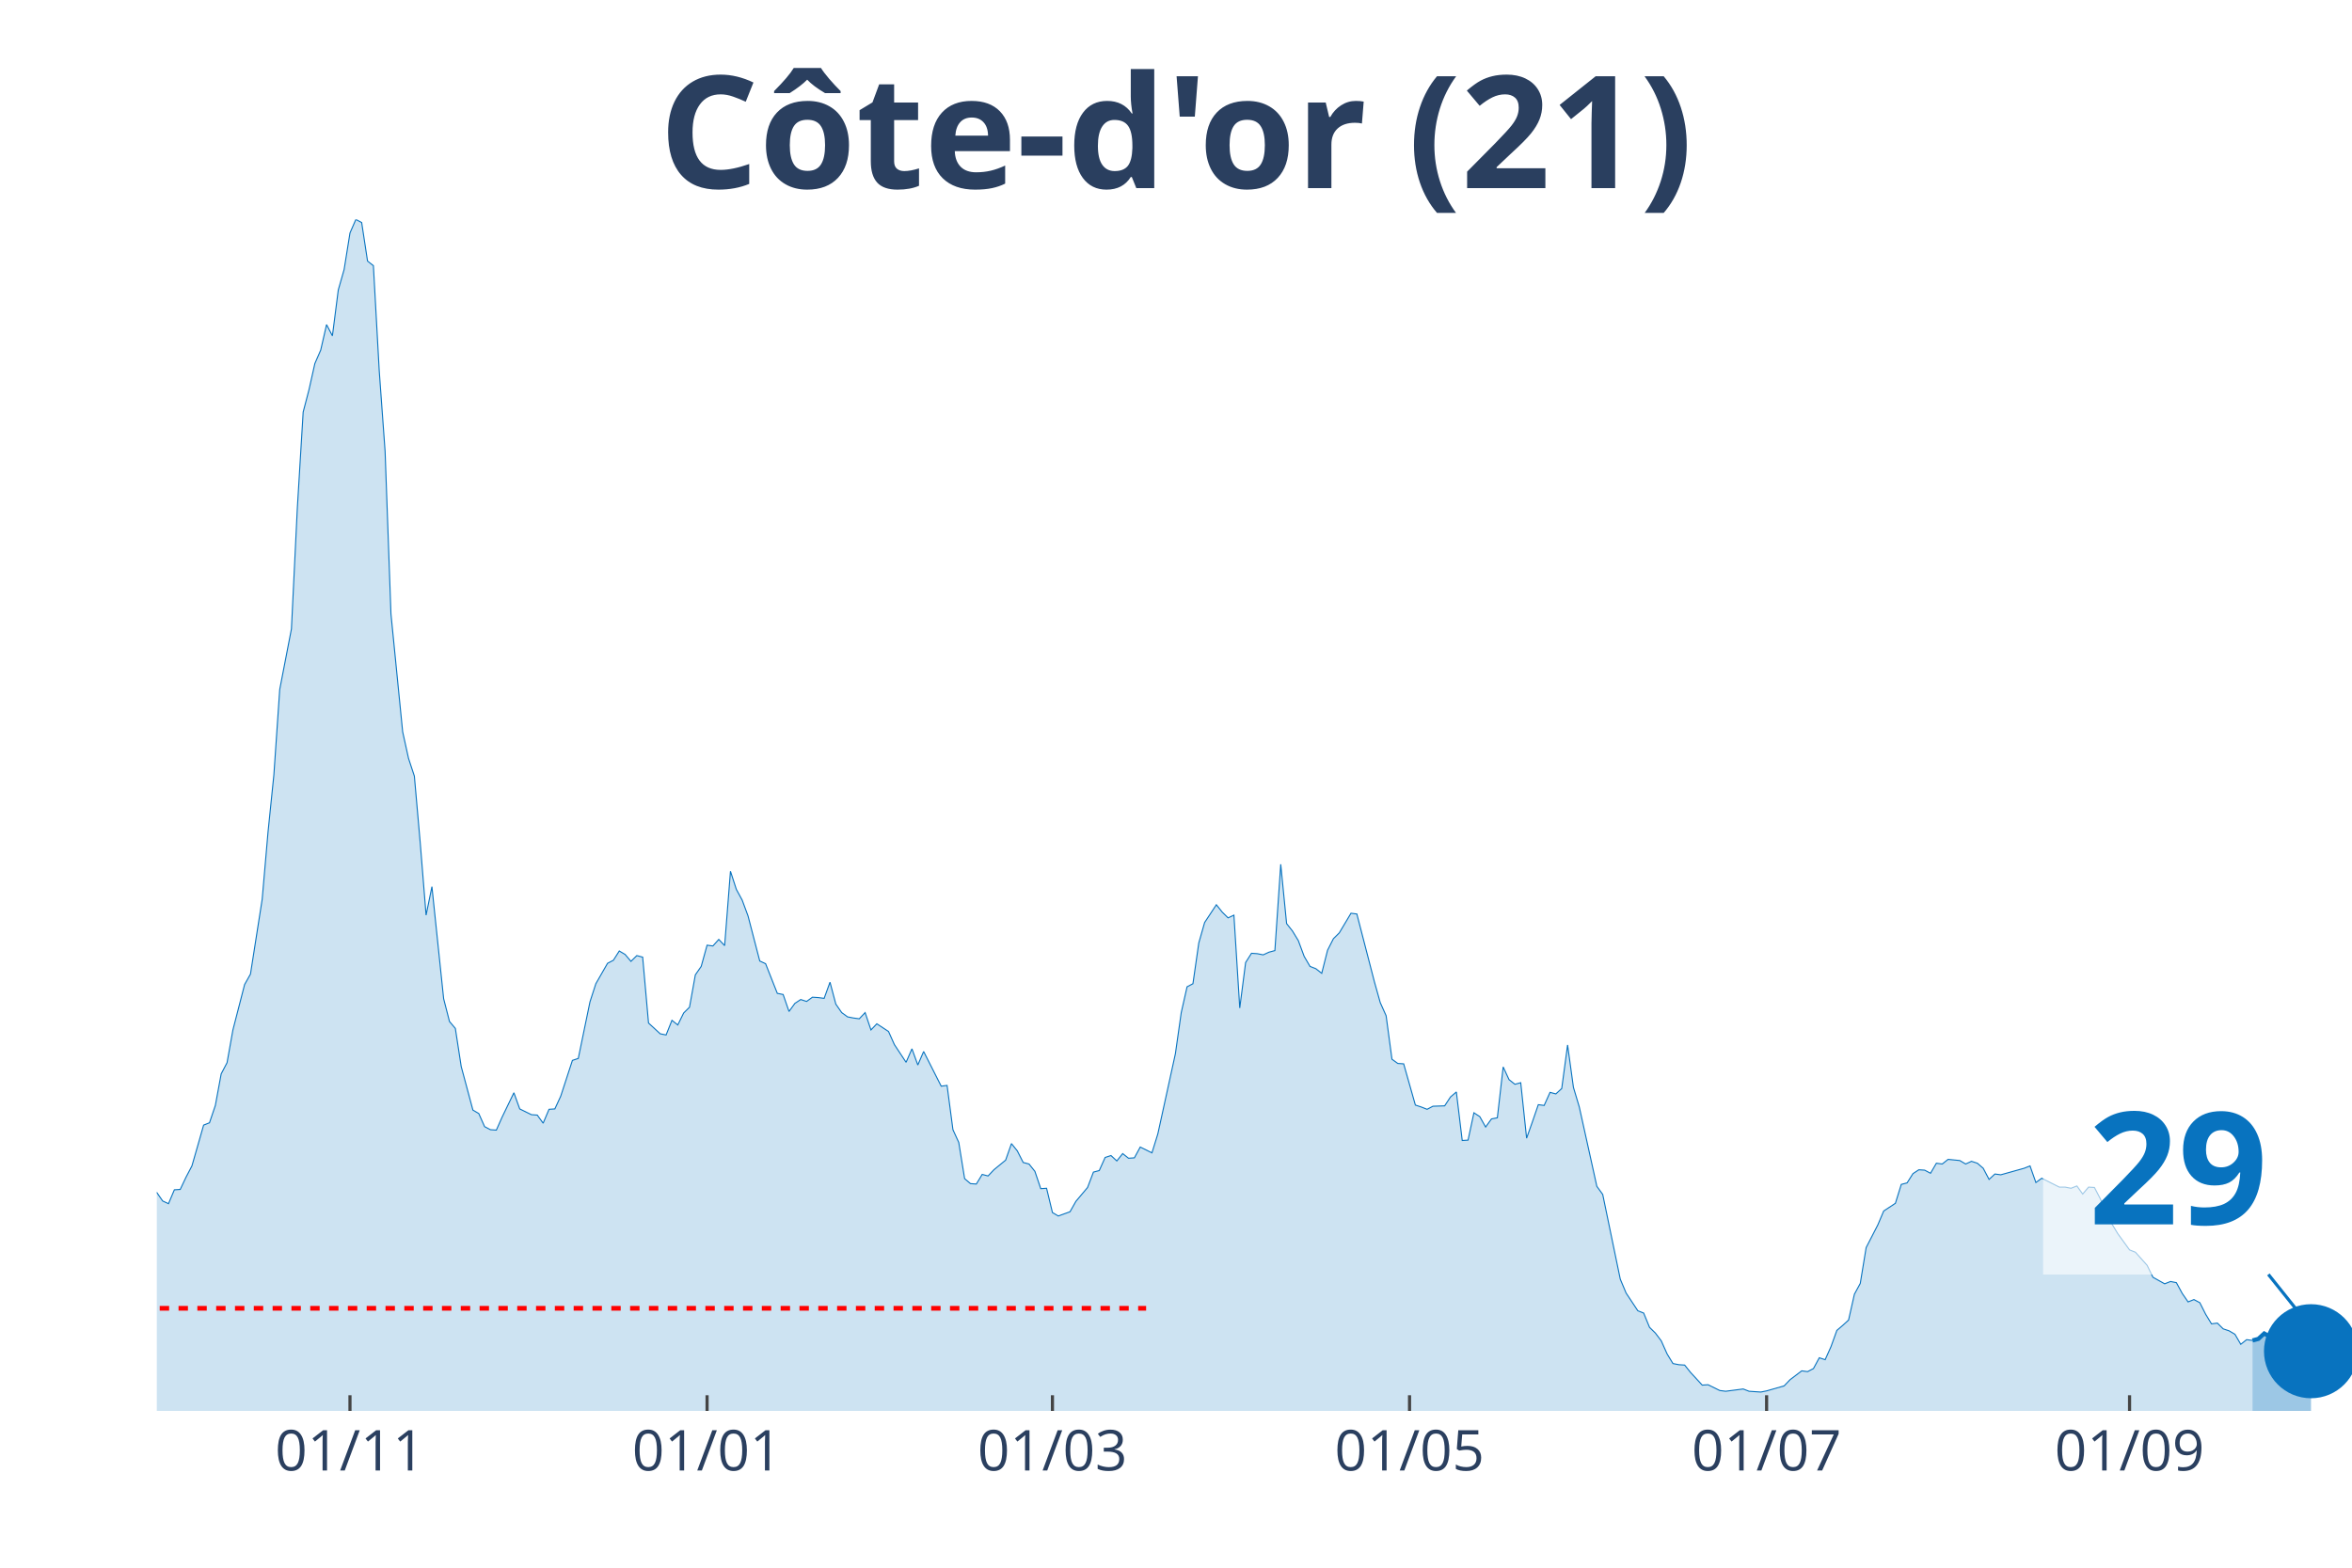
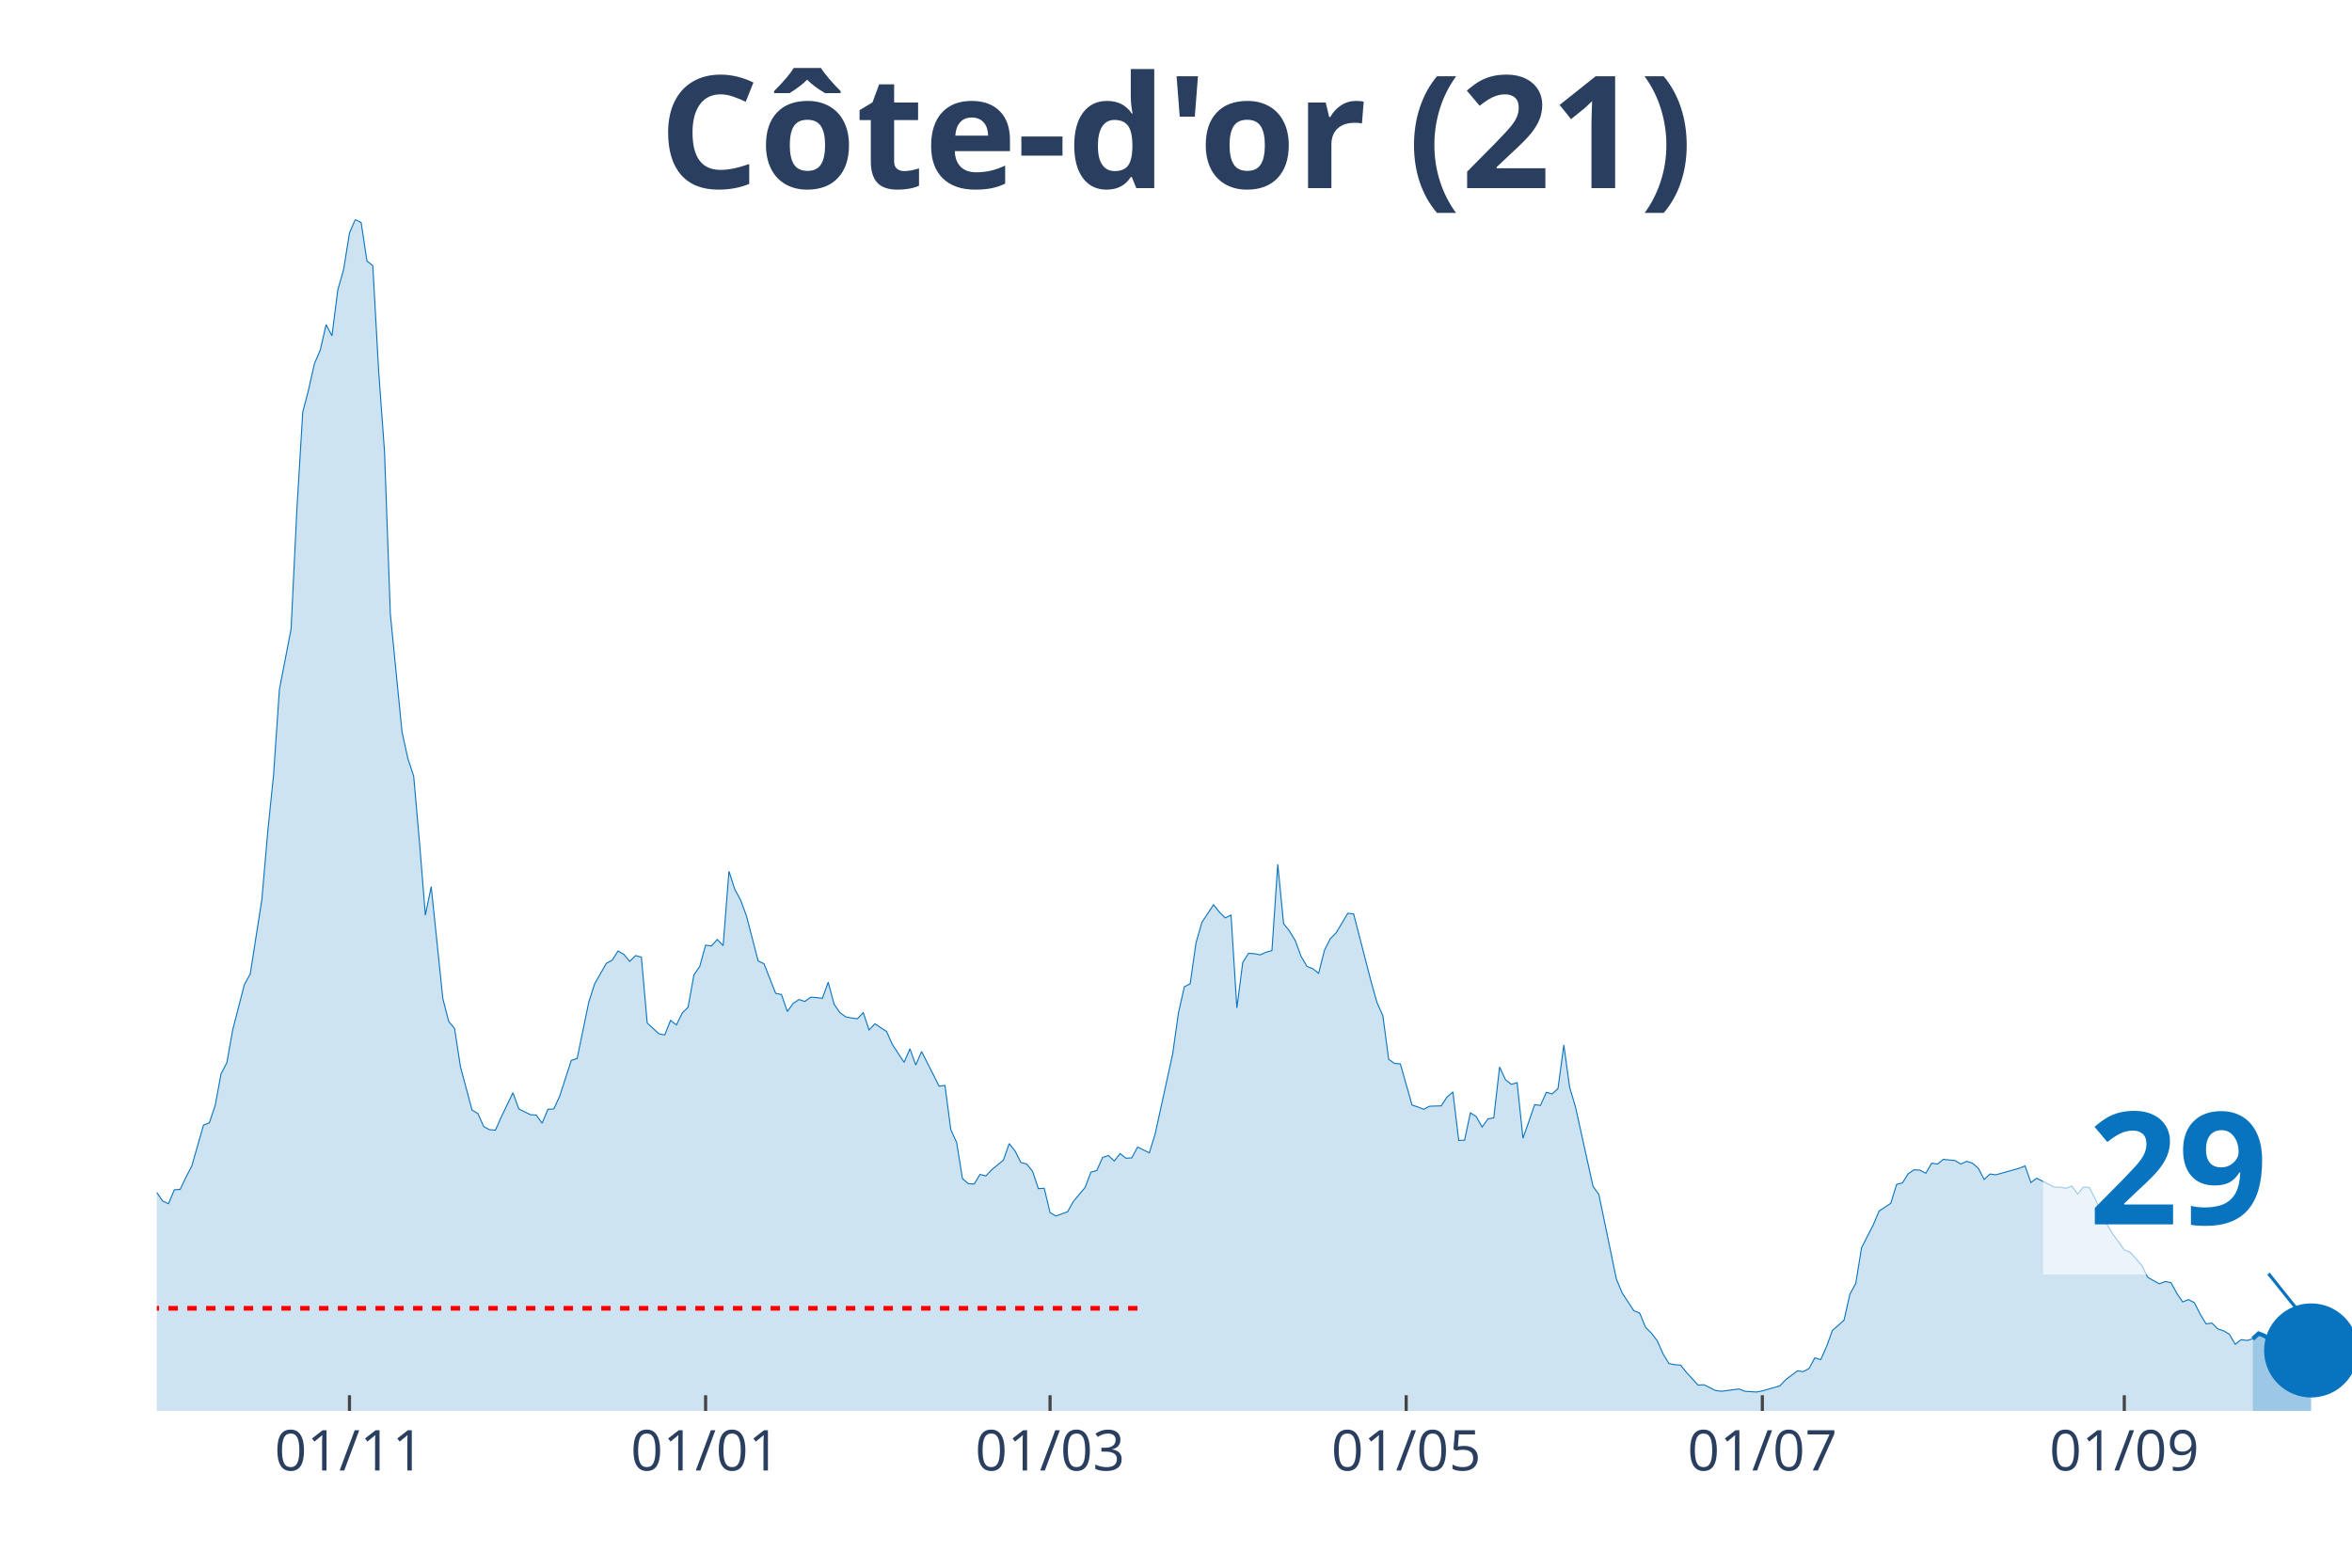
<svg xmlns="http://www.w3.org/2000/svg" class="main-svg" width="1125" height="750" style="" viewBox="0 0 750 500">
  <rect x="0" y="0" width="750" height="500" style="fill: rgb(0, 0, 0); fill-opacity: 0;" />
-   <defs id="defs-be0e03">
+   <defs id="defs-474dac">
    <g class="clips">
-       <clipPath id="clipbe0e03xyplot" class="plotclip">
+       <clipPath id="clip474dacxyplot" class="plotclip">
        <rect width="700" height="380" />
      </clipPath>
-       <clipPath class="axesclip" id="clipbe0e03x">
+       <clipPath class="axesclip" id="clip474dacx">
        <rect x="50" y="0" width="700" height="500" />
      </clipPath>
-       <clipPath class="axesclip" id="clipbe0e03y">
+       <clipPath class="axesclip" id="clip474dacy">
        <rect x="0" y="70" width="750" height="380" />
      </clipPath>
-       <clipPath class="axesclip" id="clipbe0e03xy">
+       <clipPath class="axesclip" id="clip474dacxy">
        <rect x="50" y="70" width="700" height="380" />
      </clipPath>
    </g>
    <g class="gradients" />
  </defs>
  <g class="bglayer">
    <rect class="bg" x="50" y="70" width="700" height="380" style="fill: rgb(0, 0, 0); fill-opacity: 0; stroke-width: 0;" />
  </g>
  <g class="layer-below">
    <g class="imagelayer" />
    <g class="shapelayer" />
  </g>
  <g class="cartesianlayer">
    <g class="subplot xy">
      <g class="layer-subplot">
        <g class="shapelayer" />
        <g class="imagelayer" />
      </g>
      <g class="gridlayer">
        <g class="x">
-           <path class="xgrid crisp" transform="translate(111.6,0)" d="M0,70v380" style="stroke: rgb(255, 255, 255); stroke-opacity: 1; stroke-width: 1px;" />
-           <path class="xgrid crisp" transform="translate(225.47,0)" d="M0,70v380" style="stroke: rgb(255, 255, 255); stroke-opacity: 1; stroke-width: 1px;" />
-           <path class="xgrid crisp" transform="translate(335.6,0)" d="M0,70v380" style="stroke: rgb(255, 255, 255); stroke-opacity: 1; stroke-width: 1px;" />
-           <path class="xgrid crisp" transform="translate(449.47,0)" d="M0,70v380" style="stroke: rgb(255, 255, 255); stroke-opacity: 1; stroke-width: 1px;" />
-           <path class="xgrid crisp" transform="translate(563.33,0)" d="M0,70v380" style="stroke: rgb(255, 255, 255); stroke-opacity: 1; stroke-width: 1px;" />
-           <path class="xgrid crisp" transform="translate(679.07,0)" d="M0,70v380" style="stroke: rgb(255, 255, 255); stroke-opacity: 1; stroke-width: 1px;" />
+           <path class="xgrid crisp" transform="translate(111.44,0)" d="M0,70v380" style="stroke: rgb(255, 255, 255); stroke-opacity: 1; stroke-width: 1px;" />
+           <path class="xgrid crisp" transform="translate(225,0)" d="M0,70v380" style="stroke: rgb(255, 255, 255); stroke-opacity: 1; stroke-width: 1px;" />
+           <path class="xgrid crisp" transform="translate(334.84,0)" d="M0,70v380" style="stroke: rgb(255, 255, 255); stroke-opacity: 1; stroke-width: 1px;" />
+           <path class="xgrid crisp" transform="translate(448.4,0)" d="M0,70v380" style="stroke: rgb(255, 255, 255); stroke-opacity: 1; stroke-width: 1px;" />
+           <path class="xgrid crisp" transform="translate(561.97,0)" d="M0,70v380" style="stroke: rgb(255, 255, 255); stroke-opacity: 1; stroke-width: 1px;" />
+           <path class="xgrid crisp" transform="translate(677.39,0)" d="M0,70v380" style="stroke: rgb(255, 255, 255); stroke-opacity: 1; stroke-width: 1px;" />
        </g>
        <g class="y" />
      </g>
      <g class="zerolinelayer" />
      <path class="xlines-below" />
      <path class="ylines-below" />
      <g class="overlines-below" />
      <g class="xaxislayer-below" />
      <g class="yaxislayer-below" />
      <g class="overaxes-below" />
-       <g class="plot" transform="translate(50, 70)" clip-path="url('#clipbe0e03xyplot')">
+       <g class="plot" transform="translate(50, 70)" clip-path="url('#clip474dacxyplot')">
        <g class="scatterlayer mlayer">
-           <g class="trace scatter trace397b47" style="stroke-miterlimit: 2;">
+           <g class="trace scatter tracec3f74a" style="stroke-miterlimit: 2;">
            <g class="fills">
              <g>
-                 <path class="js-fill" d="M668.27,380L-253.87,380L-253.87,374.47L-238.93,376.81L-237.07,376.44L-229.6,378.16L-227.73,378.4L-216.53,379.26L-214.67,379.14L-125.07,377.05L-123.2,376.56L-108.27,375.45L-106.4,374.84L-95.2,375.33L-93.33,375.33L-85.87,369.68L-84,367.96L-80.27,362.8L-78.4,357.27L-65.33,335.28L-63.47,336.39L-61.6,336.26L-59.73,338.11L-57.87,335.28L-56,334.91L-52.27,334.79L-50.4,334.42L-48.53,333.44L-46.67,325.08L-44.8,318.45L-42.93,317.34L-39.2,310.71L-37.33,308.5L-35.47,307.27L-33.6,311.94L-31.73,316.61L-29.87,316.11L-28,319.55L-26.13,316.61L-24.27,315.75L-22.4,312.92L-18.67,309.48L-16.8,305.06L-14.93,302.23L-13.07,304.93L-11.2,303.83L-9.33,307.76L-7.47,307.64L-5.6,309.48L-3.73,308.74L-1.87,311.57L0,310.34L1.87,313.04L3.73,313.9L5.6,309.48L7.47,309.36L9.33,305.43L11.2,301.86L13.07,295.35L14.93,288.84L16.8,288.1L18.67,282.57L20.53,272.5L22.4,268.94L24.27,258.49L28,244L29.87,240.68L33.6,216.84L35.47,195.34L37.33,177.16L39.2,149.89L42.93,130.6L44.8,92.27L46.67,61.43L48.53,54.3L50.4,45.95L52.27,41.65L54.13,33.54L56,37.1L57.87,22.48L59.73,15.97L61.6,4.3L63.47,0L65.33,0.98L67.2,13.27L69.07,14.74L70.93,48.28L72.8,73.96L74.67,125.81L78.4,163.4L80.27,171.88L82.13,177.53L84,198.78L85.87,221.88L87.73,212.79L91.47,248.54L93.33,255.79L95.2,258L97.07,270.16L100.8,284.05L102.67,285.15L104.53,289.33L106.4,290.31L108.27,290.44L110.13,286.26L113.87,278.52L115.73,283.68L119.47,285.52L121.33,285.65L123.2,288.23L125.07,283.8L126.93,283.68L128.8,279.62L132.53,268.2L134.4,267.58L138.13,249.52L140,243.75L143.73,237.24L145.6,236.26L147.47,233.31L149.33,234.41L151.2,236.62L153.07,234.78L154.93,235.27L156.8,256.28L160.53,259.72L162.4,260.09L164.27,255.42L166.13,256.9L168,253.09L169.87,251.24L171.73,240.92L173.6,238.22L175.47,231.46L177.33,231.71L179.2,229.62L181.07,231.59L182.93,207.88L184.8,213.65L186.67,217.09L188.53,222.13L192.27,236.5L194.13,237.36L197.87,246.82L199.73,247.19L201.6,252.6L203.47,250.02L205.33,248.79L207.2,249.4L209.07,248.05L210.93,248.17L212.8,248.42L214.67,243.26L216.53,250.26L218.4,252.96L220.27,254.32L222.13,254.68L224,254.93L225.87,252.96L227.73,258.49L229.6,256.53L233.33,258.98L235.2,263.16L238.93,268.81L240.8,264.51L242.67,269.67L244.53,265.37L250.13,276.43L252,276.18L253.87,290.31L255.73,294.37L257.6,305.92L259.47,307.51L261.33,307.64L263.2,304.57L265.07,305.06L266.93,303.09L270.67,300.02L272.53,294.74L274.4,297.07L276.27,300.76L278.13,301.25L280,303.58L281.87,309.11L283.73,308.99L285.6,316.73L287.47,317.83L291.2,316.48L293.07,313.17L296.8,308.74L298.67,303.83L300.53,303.34L302.4,299.16L304.27,298.55L306.13,300.27L308,297.93L309.87,299.41L311.73,299.28L313.6,295.84L317.33,297.69L319.2,291.67L324.8,266.11L326.67,252.96L328.53,244.73L330.4,243.75L332.27,230.73L334.13,224.22L337.87,218.56L339.73,220.9L341.6,222.74L343.47,221.88L345.33,251.49L347.2,236.99L349.07,234.04L350.93,234.17L352.8,234.54L354.67,233.68L356.53,233.18L358.4,205.66L360.27,224.58L362.13,226.92L364,229.99L365.87,235.03L367.73,238.22L369.6,238.96L371.47,240.43L373.33,233.06L375.2,229.38L377.07,227.53L380.8,221.27L382.67,221.51L388.27,243.14L390.13,249.77L392,253.95L393.87,267.83L395.73,269.18L397.6,269.3L401.33,282.45L403.2,283.06L405.07,283.8L406.93,282.82L410.67,282.7L412.53,279.87L414.4,278.27L416.27,293.75L418.13,293.63L420,284.91L421.87,286.14L423.73,289.45L425.6,286.87L427.47,286.51L429.33,270.29L431.2,274.34L433.07,275.82L434.93,275.32L436.8,293.02L438.67,287.73L440.53,282.33L442.4,282.57L444.27,278.4L446.13,278.89L448,277.17L449.87,263.28L451.73,276.8L453.6,283.06L459.2,308.37L461.07,310.95L466.67,337.98L468.53,342.41L472.27,348.06L474.13,348.79L476,353.34L477.87,355.18L479.73,357.64L481.6,361.82L483.47,364.89L485.33,365.26L487.2,365.38L489.07,367.71L492.8,371.77L494.67,371.65L498.4,373.49L500.27,373.73L505.87,373L507.73,373.73L511.47,373.98L513.33,373.61L518.93,372.01L520.8,370.05L524.53,367.22L526.4,367.47L528.27,366.49L530.13,363.05L532,363.66L533.87,359.48L535.73,354.32L537.6,352.73L539.47,351.01L541.33,342.77L543.2,339.33L545.07,327.91L548.8,320.66L550.67,316.24L554.4,313.78L556.27,307.76L558.13,307.27L560,304.32L561.87,303.09L563.73,303.21L565.6,304.2L567.47,301L569.33,301.25L571.2,299.77L574.93,300.14L576.8,301.25L578.67,300.39L580.53,301L582.4,302.6L584.27,306.16L586.13,304.44L588,304.69L595.47,302.6L597.33,301.86L599.2,307.15L601.07,305.79L606.67,308.62L608.53,308.62L610.4,308.99L612.27,308.25L614.13,310.83L616,308.62L617.87,308.74L619.73,312.31L623.47,320.41L625.33,323.49L629.07,328.65L630.93,329.38L634.67,333.56L636.53,337.37L640.27,339.46L642.13,338.72L644,339.09L645.87,342.53L647.73,345.23L649.6,344.49L651.47,345.48L653.33,349.16L655.2,352.23L657.07,351.99L658.93,353.83L660.8,354.45L662.67,355.55L664.53,358.75L666.4,357.27L668.27,357.52" style="fill: rgb(8, 115, 191); fill-opacity: 0.2; stroke-width: 0;" />
+                 <path class="js-fill" d="M668.35,380L-253.19,380L-253.19,374.47L-238.3,376.81L-236.44,376.44L-228.99,378.16L-227.13,378.4L-215.96,379.26L-214.1,379.14L-126.6,377.54L-124.73,377.05L-117.29,376.81L-115.43,377.05L-98.67,375.7L-96.81,375.7L-87.5,372.87L-85.64,369.68L-80.05,362.8L-78.19,357.27L-65.16,335.28L-63.3,336.39L-61.44,336.26L-59.57,338.11L-57.71,335.28L-55.85,334.91L-52.13,334.79L-50.27,334.42L-48.4,333.44L-46.54,325.08L-44.68,318.45L-42.82,317.34L-39.1,310.71L-37.23,308.5L-35.37,307.27L-33.51,311.94L-31.65,316.61L-29.79,316.11L-27.93,319.55L-26.06,316.61L-24.2,315.75L-22.34,312.92L-18.62,309.48L-16.76,305.06L-14.89,302.23L-13.03,304.93L-11.17,303.83L-9.31,307.76L-7.45,307.64L-5.59,309.48L-3.72,308.74L-1.86,311.57L0,310.34L1.86,313.04L3.72,313.9L5.59,309.48L7.45,309.36L9.31,305.43L11.17,301.86L13.03,295.35L14.89,288.84L16.76,288.1L18.62,282.57L20.48,272.5L22.34,268.94L24.2,258.49L27.93,244L29.79,240.68L33.51,216.84L35.37,195.34L37.23,177.16L39.1,149.89L42.82,130.6L44.68,92.27L46.54,61.43L48.4,54.3L50.27,45.95L52.13,41.65L53.99,33.54L55.85,37.1L57.71,22.48L59.57,15.97L61.44,4.3L63.3,0L65.16,0.98L67.02,13.27L68.88,14.74L70.74,48.28L72.61,73.96L74.47,125.81L78.19,163.4L80.05,171.88L81.91,177.53L83.78,198.78L85.64,221.88L87.5,212.79L91.22,248.54L93.09,255.79L94.95,258L96.81,270.16L100.53,284.05L102.39,285.15L104.26,289.33L106.12,290.31L107.98,290.44L109.84,286.26L113.56,278.52L115.43,283.68L119.15,285.52L121.01,285.65L122.87,288.23L124.73,283.8L126.6,283.68L128.46,279.62L132.18,268.2L134.04,267.58L137.77,249.52L139.63,243.75L143.35,237.24L145.21,236.26L147.07,233.31L148.94,234.41L150.8,236.62L152.66,234.78L154.52,235.27L156.38,256.28L160.11,259.72L161.97,260.09L163.83,255.42L165.69,256.9L167.55,253.09L169.41,251.24L171.28,240.92L173.14,238.22L175,231.46L176.86,231.71L178.72,229.62L180.59,231.59L182.45,207.88L184.31,213.65L186.17,217.09L188.03,222.13L191.76,236.5L193.62,237.36L197.34,246.82L199.2,247.19L201.06,252.6L202.93,250.02L204.79,248.79L206.65,249.4L208.51,248.05L210.37,248.17L212.23,248.42L214.1,243.26L215.96,250.26L217.82,252.96L219.68,254.32L221.54,254.68L223.4,254.93L225.27,252.96L227.13,258.49L228.99,256.53L232.71,258.98L234.57,263.16L238.3,268.81L240.16,264.51L242.02,269.67L243.88,265.37L249.47,276.43L251.33,276.18L253.19,290.31L255.05,294.37L256.91,305.92L258.78,307.51L260.64,307.64L262.5,304.57L264.36,305.06L266.22,303.09L269.95,300.02L271.81,294.74L273.67,297.07L275.53,300.76L277.39,301.25L279.26,303.58L281.12,309.11L282.98,308.99L284.84,316.73L286.7,317.83L290.43,316.48L292.29,313.17L296.01,308.74L297.87,303.83L299.73,303.34L301.6,299.16L303.46,298.55L305.32,300.27L307.18,297.93L309.04,299.41L310.9,299.28L312.77,295.84L316.49,297.69L318.35,291.67L323.94,266.11L325.8,252.96L327.66,244.73L329.52,243.75L331.38,230.73L333.24,224.22L336.97,218.56L338.83,220.9L340.69,222.74L342.55,221.88L344.41,251.49L346.28,236.99L348.14,234.04L350,234.17L351.86,234.54L353.72,233.68L355.59,233.18L357.45,205.66L359.31,224.58L361.17,226.92L363.03,229.99L364.89,235.03L366.76,238.22L368.62,238.96L370.48,240.43L372.34,233.06L374.2,229.38L376.06,227.53L379.79,221.27L381.65,221.51L387.23,243.14L389.1,249.77L390.96,253.95L392.82,267.83L394.68,269.18L396.54,269.3L400.27,282.45L402.13,283.06L403.99,283.8L405.85,282.82L409.57,282.7L411.44,279.87L413.3,278.27L415.16,293.75L417.02,293.63L418.88,284.91L420.74,286.14L422.61,289.45L424.47,286.87L426.33,286.51L428.19,270.29L430.05,274.34L431.91,275.82L433.78,275.32L435.64,293.02L437.5,287.73L439.36,282.33L441.22,282.57L443.09,278.4L444.95,278.89L446.81,277.17L448.67,263.28L450.53,276.8L452.39,283.06L457.98,308.37L459.84,310.95L465.43,337.98L467.29,342.41L471.01,348.06L472.87,348.79L474.73,353.34L476.6,355.18L478.46,357.64L480.32,361.82L482.18,364.89L484.04,365.26L485.9,365.38L487.77,367.71L491.49,371.77L493.35,371.65L497.07,373.49L498.94,373.73L504.52,373L506.38,373.73L510.11,373.98L511.97,373.61L517.55,372.01L519.41,370.05L523.14,367.22L525,367.47L526.86,366.49L528.72,363.05L530.59,363.66L532.45,359.48L534.31,354.32L536.17,352.73L538.03,351.01L539.89,342.77L541.76,339.33L543.62,327.91L547.34,320.66L549.2,316.24L552.93,313.78L554.79,307.76L556.65,307.27L558.51,304.32L560.37,303.09L562.23,303.21L564.1,304.2L565.96,301L567.82,301.25L569.68,299.77L573.4,300.14L575.27,301.25L577.13,300.39L578.99,301L580.85,302.6L582.71,306.16L584.57,304.44L586.44,304.69L593.88,302.6L595.74,301.86L597.61,307.15L599.47,305.79L605.05,308.62L606.91,308.62L608.78,308.99L610.64,308.25L612.5,310.83L614.36,308.62L616.22,308.74L618.09,312.31L621.81,320.41L623.67,323.49L627.39,328.65L629.26,329.38L632.98,333.56L634.84,337.37L638.56,339.46L640.43,338.72L642.29,339.09L644.15,342.53L646.01,345.23L647.87,344.49L649.73,345.48L651.6,349.16L653.46,352.23L655.32,351.99L657.18,353.83L659.04,354.45L660.9,355.55L662.77,358.75L664.63,357.27L666.49,357.52L668.35,357.03" style="fill: rgb(8, 115, 191); fill-opacity: 0.2; stroke-width: 0;" />
              </g>
            </g>
            <g class="errorbars" />
            <g class="lines">
-               <path class="js-line" d="M-253.87,374.47L-238.93,376.81L-237.07,376.44L-229.6,378.16L-227.73,378.4L-216.53,379.26L-214.67,379.14L-125.07,377.05L-123.2,376.56L-108.27,375.45L-106.4,374.84L-95.2,375.33L-93.33,375.33L-85.87,369.68L-84,367.96L-80.27,362.8L-78.4,357.27L-65.33,335.28L-63.47,336.39L-61.6,336.26L-59.73,338.11L-57.87,335.28L-56,334.91L-52.27,334.79L-50.4,334.42L-48.53,333.44L-46.67,325.08L-44.8,318.45L-42.93,317.34L-39.2,310.71L-37.33,308.5L-35.47,307.27L-33.6,311.94L-31.73,316.61L-29.87,316.11L-28,319.55L-26.13,316.61L-24.27,315.75L-22.4,312.92L-18.67,309.48L-16.8,305.06L-14.93,302.23L-13.07,304.93L-11.2,303.83L-9.33,307.76L-7.47,307.64L-5.6,309.48L-3.73,308.74L-1.87,311.57L0,310.34L1.87,313.04L3.73,313.9L5.6,309.48L7.47,309.36L9.33,305.43L11.2,301.86L13.07,295.35L14.93,288.84L16.8,288.1L18.67,282.57L20.53,272.5L22.4,268.94L24.27,258.49L28,244L29.87,240.68L33.6,216.84L35.47,195.34L37.33,177.16L39.2,149.89L42.93,130.6L44.8,92.27L46.67,61.43L48.53,54.3L50.4,45.95L52.27,41.65L54.13,33.54L56,37.1L57.87,22.48L59.73,15.97L61.6,4.3L63.47,0L65.33,0.98L67.2,13.27L69.07,14.74L70.93,48.28L72.8,73.96L74.67,125.81L78.4,163.4L80.27,171.88L82.13,177.53L84,198.78L85.87,221.88L87.73,212.79L91.47,248.54L93.33,255.79L95.2,258L97.07,270.16L100.8,284.05L102.67,285.15L104.53,289.33L106.4,290.31L108.27,290.44L110.13,286.26L113.87,278.52L115.73,283.68L119.47,285.52L121.33,285.65L123.2,288.23L125.07,283.8L126.93,283.68L128.8,279.62L132.53,268.2L134.4,267.58L138.13,249.52L140,243.75L143.73,237.24L145.6,236.26L147.47,233.31L149.33,234.41L151.2,236.62L153.07,234.78L154.93,235.27L156.8,256.28L160.53,259.72L162.4,260.09L164.27,255.42L166.13,256.9L168,253.09L169.87,251.24L171.73,240.92L173.6,238.22L175.47,231.46L177.33,231.71L179.2,229.62L181.07,231.59L182.93,207.88L184.8,213.65L186.67,217.09L188.53,222.13L192.27,236.5L194.13,237.36L197.87,246.82L199.73,247.19L201.6,252.6L203.47,250.02L205.33,248.79L207.2,249.4L209.07,248.05L210.93,248.17L212.8,248.42L214.67,243.26L216.53,250.26L218.4,252.96L220.27,254.32L222.13,254.68L224,254.93L225.87,252.96L227.73,258.49L229.6,256.53L233.33,258.98L235.2,263.16L238.93,268.81L240.8,264.51L242.67,269.67L244.53,265.37L250.13,276.43L252,276.18L253.87,290.31L255.73,294.37L257.6,305.92L259.47,307.51L261.33,307.64L263.2,304.57L265.07,305.06L266.93,303.09L270.67,300.02L272.53,294.74L274.4,297.07L276.27,300.76L278.13,301.25L280,303.58L281.87,309.11L283.73,308.99L285.6,316.73L287.47,317.83L291.2,316.48L293.07,313.17L296.8,308.74L298.67,303.83L300.53,303.34L302.4,299.16L304.27,298.55L306.13,300.27L308,297.93L309.87,299.41L311.73,299.28L313.6,295.84L317.33,297.69L319.2,291.67L324.8,266.11L326.67,252.96L328.53,244.73L330.4,243.75L332.27,230.73L334.13,224.22L337.87,218.56L339.73,220.9L341.6,222.74L343.47,221.88L345.33,251.49L347.2,236.99L349.07,234.04L350.93,234.17L352.8,234.54L354.67,233.68L356.53,233.18L358.4,205.66L360.27,224.58L362.13,226.92L364,229.99L365.87,235.03L367.73,238.22L369.6,238.96L371.47,240.43L373.33,233.06L375.2,229.38L377.07,227.53L380.8,221.27L382.67,221.51L388.27,243.14L390.13,249.77L392,253.95L393.87,267.83L395.73,269.18L397.6,269.3L401.33,282.45L403.2,283.06L405.07,283.8L406.93,282.82L410.67,282.7L412.53,279.87L414.4,278.27L416.27,293.75L418.13,293.63L420,284.91L421.87,286.14L423.73,289.45L425.6,286.87L427.47,286.51L429.33,270.29L431.2,274.34L433.07,275.82L434.93,275.32L436.8,293.02L438.67,287.73L440.53,282.33L442.4,282.57L444.27,278.4L446.13,278.89L448,277.17L449.87,263.28L451.73,276.8L453.6,283.06L459.2,308.37L461.07,310.95L466.67,337.98L468.53,342.41L472.27,348.06L474.13,348.79L476,353.34L477.87,355.18L479.73,357.64L481.6,361.82L483.47,364.89L485.33,365.26L487.2,365.38L489.07,367.71L492.8,371.77L494.67,371.65L498.4,373.49L500.27,373.73L505.87,373L507.73,373.73L511.47,373.98L513.33,373.61L518.93,372.01L520.8,370.05L524.53,367.22L526.4,367.47L528.27,366.49L530.13,363.05L532,363.66L533.87,359.48L535.73,354.32L537.6,352.73L539.47,351.01L541.33,342.77L543.2,339.33L545.07,327.91L548.8,320.66L550.67,316.24L554.4,313.78L556.27,307.76L558.13,307.27L560,304.32L561.87,303.09L563.73,303.21L565.6,304.2L567.47,301L569.33,301.25L571.2,299.77L574.93,300.14L576.8,301.25L578.67,300.39L580.53,301L582.4,302.6L584.27,306.16L586.13,304.44L588,304.69L595.47,302.6L597.33,301.86L599.2,307.15L601.07,305.79L606.67,308.62L608.53,308.62L610.4,308.99L612.27,308.25L614.13,310.83L616,308.62L617.87,308.74L619.73,312.31L623.47,320.41L625.33,323.49L629.07,328.65L630.93,329.38L634.67,333.56L636.53,337.37L640.27,339.46L642.13,338.72L644,339.09L645.87,342.53L647.73,345.23L649.6,344.49L651.47,345.48L653.33,349.16L655.2,352.23L657.07,351.99L658.93,353.83L660.8,354.45L662.67,355.55L664.53,358.75L666.4,357.27L668.27,357.52" style="vector-effect: non-scaling-stroke; fill: none; stroke: rgb(8, 115, 191); stroke-opacity: 1; stroke-width: 0.5px; opacity: 1;" />
+               <path class="js-line" d="M-253.19,374.47L-238.3,376.81L-236.44,376.44L-228.99,378.16L-227.13,378.4L-215.96,379.26L-214.1,379.14L-126.6,377.54L-124.73,377.05L-117.29,376.81L-115.43,377.05L-98.67,375.7L-96.81,375.7L-87.5,372.87L-85.64,369.68L-80.05,362.8L-78.19,357.27L-65.16,335.28L-63.3,336.39L-61.44,336.26L-59.57,338.11L-57.71,335.28L-55.85,334.91L-52.13,334.79L-50.27,334.42L-48.4,333.44L-46.54,325.08L-44.68,318.45L-42.82,317.34L-39.1,310.71L-37.23,308.5L-35.37,307.27L-33.51,311.94L-31.65,316.61L-29.79,316.11L-27.93,319.55L-26.06,316.61L-24.2,315.75L-22.34,312.92L-18.62,309.48L-16.76,305.06L-14.89,302.23L-13.03,304.93L-11.17,303.83L-9.31,307.76L-7.45,307.64L-5.59,309.48L-3.72,308.74L-1.86,311.57L0,310.34L1.86,313.04L3.72,313.9L5.59,309.48L7.45,309.36L9.31,305.43L11.17,301.86L13.03,295.35L14.89,288.84L16.76,288.1L18.62,282.57L20.48,272.5L22.34,268.94L24.2,258.49L27.93,244L29.79,240.68L33.51,216.84L35.37,195.34L37.23,177.16L39.1,149.89L42.82,130.6L44.68,92.27L46.54,61.43L48.4,54.3L50.27,45.95L52.13,41.65L53.99,33.54L55.85,37.1L57.71,22.48L59.57,15.97L61.44,4.3L63.3,0L65.16,0.98L67.02,13.27L68.88,14.74L70.74,48.28L72.61,73.96L74.47,125.81L78.19,163.4L80.05,171.88L81.91,177.53L83.78,198.78L85.64,221.88L87.5,212.79L91.22,248.54L93.09,255.79L94.95,258L96.81,270.16L100.53,284.05L102.39,285.15L104.26,289.33L106.12,290.31L107.98,290.44L109.84,286.26L113.56,278.52L115.43,283.68L119.15,285.52L121.01,285.65L122.87,288.23L124.73,283.8L126.6,283.68L128.46,279.62L132.18,268.2L134.04,267.58L137.77,249.52L139.63,243.75L143.35,237.24L145.21,236.26L147.07,233.31L148.94,234.41L150.8,236.62L152.66,234.78L154.52,235.27L156.38,256.28L160.11,259.72L161.97,260.09L163.83,255.42L165.69,256.9L167.55,253.09L169.41,251.24L171.28,240.92L173.14,238.22L175,231.46L176.86,231.71L178.72,229.62L180.59,231.59L182.45,207.88L184.31,213.65L186.17,217.09L188.03,222.13L191.76,236.5L193.62,237.36L197.34,246.82L199.2,247.19L201.06,252.6L202.93,250.02L204.79,248.79L206.65,249.4L208.51,248.05L210.37,248.17L212.23,248.42L214.1,243.26L215.96,250.26L217.82,252.96L219.68,254.32L221.54,254.68L223.4,254.93L225.27,252.96L227.13,258.49L228.99,256.53L232.71,258.98L234.57,263.16L238.3,268.81L240.16,264.51L242.02,269.67L243.88,265.37L249.47,276.43L251.33,276.18L253.19,290.31L255.05,294.37L256.91,305.92L258.78,307.51L260.64,307.64L262.5,304.57L264.36,305.06L266.22,303.09L269.95,300.02L271.81,294.74L273.67,297.07L275.53,300.76L277.39,301.25L279.26,303.58L281.12,309.11L282.98,308.99L284.84,316.73L286.7,317.83L290.43,316.48L292.29,313.17L296.01,308.74L297.87,303.83L299.73,303.34L301.6,299.16L303.46,298.55L305.32,300.27L307.18,297.93L309.04,299.41L310.9,299.28L312.77,295.84L316.49,297.69L318.35,291.67L323.94,266.11L325.8,252.96L327.66,244.73L329.52,243.75L331.38,230.73L333.24,224.22L336.97,218.56L338.83,220.9L340.69,222.74L342.55,221.88L344.41,251.49L346.28,236.99L348.14,234.04L350,234.17L351.86,234.54L353.72,233.68L355.59,233.18L357.45,205.66L359.31,224.58L361.17,226.92L363.03,229.99L364.89,235.03L366.76,238.22L368.62,238.96L370.48,240.43L372.34,233.06L374.2,229.38L376.06,227.53L379.79,221.27L381.65,221.51L387.23,243.14L389.1,249.77L390.96,253.95L392.82,267.83L394.68,269.18L396.54,269.3L400.27,282.45L402.13,283.06L403.99,283.8L405.85,282.82L409.57,282.7L411.44,279.87L413.3,278.27L415.16,293.75L417.02,293.63L418.88,284.91L420.74,286.14L422.61,289.45L424.47,286.87L426.33,286.51L428.19,270.29L430.05,274.34L431.91,275.82L433.78,275.32L435.64,293.02L437.5,287.73L439.36,282.33L441.22,282.57L443.09,278.4L444.95,278.89L446.81,277.17L448.67,263.28L450.53,276.8L452.39,283.06L457.98,308.37L459.84,310.95L465.43,337.98L467.29,342.41L471.01,348.06L472.87,348.79L474.73,353.34L476.6,355.18L478.46,357.64L480.32,361.82L482.18,364.89L484.04,365.26L485.9,365.38L487.77,367.71L491.49,371.77L493.35,371.65L497.07,373.49L498.94,373.73L504.52,373L506.38,373.73L510.11,373.98L511.97,373.61L517.55,372.01L519.41,370.05L523.14,367.22L525,367.47L526.86,366.49L528.72,363.05L530.59,363.66L532.45,359.48L534.31,354.32L536.17,352.73L538.03,351.01L539.89,342.77L541.76,339.33L543.62,327.91L547.34,320.66L549.2,316.24L552.93,313.78L554.79,307.76L556.65,307.27L558.51,304.32L560.37,303.09L562.23,303.21L564.1,304.2L565.96,301L567.82,301.25L569.68,299.77L573.4,300.14L575.27,301.25L577.13,300.39L578.99,301L580.85,302.6L582.71,306.16L584.57,304.44L586.44,304.69L593.88,302.6L595.74,301.86L597.61,307.15L599.47,305.79L605.05,308.62L606.91,308.62L608.78,308.99L610.64,308.25L612.5,310.83L614.36,308.62L616.22,308.74L618.09,312.31L621.81,320.41L623.67,323.49L627.39,328.65L629.26,329.38L632.98,333.56L634.84,337.37L638.56,339.46L640.43,338.72L642.29,339.09L644.15,342.53L646.01,345.23L647.87,344.49L649.73,345.48L651.6,349.16L653.46,352.23L655.32,351.99L657.18,353.83L659.04,354.45L660.9,355.55L662.77,358.75L664.63,357.27L666.49,357.52L668.35,357.03" style="vector-effect: non-scaling-stroke; fill: none; stroke: rgb(8, 115, 191); stroke-opacity: 1; stroke-width: 0.5px; opacity: 1;" />
            </g>
            <g class="points" />
            <g class="text" />
          </g>
-           <g class="trace scatter trace1bae69" style="stroke-miterlimit: 2;">
+           <g class="trace scatter trace636e15" style="stroke-miterlimit: 2;">
            <g class="fills">
              <g>
-                 <path class="js-fill" d="M686.93,380L668.27,380L668.27,357.52L670.13,357.03L672,355.31L675.73,357.39L677.6,356.66L681.33,358.38L683.2,359.36L685.07,361.69L686.93,360.96" style="fill: rgb(8, 115, 191); fill-opacity: 0.4; stroke-width: 0;" />
+                 <path class="js-fill" d="M686.97,380L668.35,380L668.35,357.03L670.21,355.31L672.07,356.04L673.94,357.39L675.8,356.66L679.52,358.38L681.38,359.36L683.24,361.69L685.11,360.96L686.97,360.71" style="fill: rgb(8, 115, 191); fill-opacity: 0.4; stroke-width: 0;" />
              </g>
            </g>
            <g class="errorbars" />
            <g class="lines">
-               <path class="js-line" d="M668.27,357.52L670.13,357.03L672,355.31L675.73,357.39L677.6,356.66L681.33,358.38L683.2,359.36L685.07,361.69L686.93,360.96" style="vector-effect: non-scaling-stroke; fill: none; stroke: rgb(8, 115, 191); stroke-opacity: 1; stroke-width: 2px; opacity: 1;" />
+               <path class="js-line" d="M668.35,357.03L670.21,355.31L672.07,356.04L673.94,357.39L675.8,356.66L679.52,358.38L681.38,359.36L683.24,361.69L685.11,360.96L686.97,360.71" style="vector-effect: non-scaling-stroke; fill: none; stroke: rgb(8, 115, 191); stroke-opacity: 1; stroke-width: 2px; opacity: 1;" />
            </g>
            <g class="points" />
            <g class="text" />
          </g>
-           <g class="trace scatter trace70ab3f" style="stroke-miterlimit: 2; opacity: 1;">
+           <g class="trace scatter tracec8d8c5" style="stroke-miterlimit: 2; opacity: 1;">
            <g class="fills" />
            <g class="errorbars" />
            <g class="lines" />
            <g class="points">
-               <path class="point" transform="translate(686.93,360.96)" d="M15,0A15,15 0 1,1 0,-15A15,15 0 0,1 15,0Z" style="opacity: 1; stroke-width: 0px; fill: rgb(8, 115, 191); fill-opacity: 1;" />
+               <path class="point" transform="translate(686.97,360.71)" d="M15,0A15,15 0 1,1 0,-15A15,15 0 0,1 15,0Z" style="opacity: 1; stroke-width: 0px; fill: rgb(8, 115, 191); fill-opacity: 1;" />
            </g>
            <g class="text" />
          </g>
        </g>
      </g>
      <g class="overplot" />
      <path class="xlines-above crisp" style="fill: none; stroke-width: 1px; stroke: rgb(0, 0, 0); stroke-opacity: 0;" d="" />
      <path class="ylines-above crisp" style="fill: none;" d="M0,0" />
      <g class="overlines-above" />
      <g class="xaxislayer-above">
-         <path class="xtick ticks crisp" d="M0,450v-5" transform="translate(111.6,0)" style="stroke: rgb(68, 68, 68); stroke-opacity: 1; stroke-width: 1px;" />
-         <path class="xtick ticks crisp" d="M0,450v-5" transform="translate(225.47,0)" style="stroke: rgb(68, 68, 68); stroke-opacity: 1; stroke-width: 1px;" />
-         <path class="xtick ticks crisp" d="M0,450v-5" transform="translate(335.6,0)" style="stroke: rgb(68, 68, 68); stroke-opacity: 1; stroke-width: 1px;" />
-         <path class="xtick ticks crisp" d="M0,450v-5" transform="translate(449.47,0)" style="stroke: rgb(68, 68, 68); stroke-opacity: 1; stroke-width: 1px;" />
-         <path class="xtick ticks crisp" d="M0,450v-5" transform="translate(563.33,0)" style="stroke: rgb(68, 68, 68); stroke-opacity: 1; stroke-width: 1px;" />
-         <path class="xtick ticks crisp" d="M0,450v-5" transform="translate(679.07,0)" style="stroke: rgb(68, 68, 68); stroke-opacity: 1; stroke-width: 1px;" />
+         <path class="xtick ticks crisp" d="M0,450v-5" transform="translate(111.44,0)" style="stroke: rgb(68, 68, 68); stroke-opacity: 1; stroke-width: 1px;" />
+         <path class="xtick ticks crisp" d="M0,450v-5" transform="translate(225,0)" style="stroke: rgb(68, 68, 68); stroke-opacity: 1; stroke-width: 1px;" />
+         <path class="xtick ticks crisp" d="M0,450v-5" transform="translate(334.84,0)" style="stroke: rgb(68, 68, 68); stroke-opacity: 1; stroke-width: 1px;" />
+         <path class="xtick ticks crisp" d="M0,450v-5" transform="translate(448.4,0)" style="stroke: rgb(68, 68, 68); stroke-opacity: 1; stroke-width: 1px;" />
+         <path class="xtick ticks crisp" d="M0,450v-5" transform="translate(561.97,0)" style="stroke: rgb(68, 68, 68); stroke-opacity: 1; stroke-width: 1px;" />
+         <path class="xtick ticks crisp" d="M0,450v-5" transform="translate(677.39,0)" style="stroke: rgb(68, 68, 68); stroke-opacity: 1; stroke-width: 1px;" />
        <g class="xtick">
-           <text text-anchor="middle" x="0" y="469" transform="translate(111.6,0)" style="font-family: 'Open Sans', verdana, arial, sans-serif; font-size: 18px; fill: rgb(42, 63, 95); fill-opacity: 1; white-space: pre;">01/11</text>
+           <text text-anchor="middle" x="0" y="469" transform="translate(111.44,0)" style="font-family: 'Open Sans', verdana, arial, sans-serif; font-size: 18px; fill: rgb(42, 63, 95); fill-opacity: 1; white-space: pre;">01/11</text>
        </g>
        <g class="xtick">
-           <text text-anchor="middle" x="0" y="469" transform="translate(225.47,0)" style="font-family: 'Open Sans', verdana, arial, sans-serif; font-size: 18px; fill: rgb(42, 63, 95); fill-opacity: 1; white-space: pre;">01/01</text>
+           <text text-anchor="middle" x="0" y="469" transform="translate(225,0)" style="font-family: 'Open Sans', verdana, arial, sans-serif; font-size: 18px; fill: rgb(42, 63, 95); fill-opacity: 1; white-space: pre;">01/01</text>
        </g>
        <g class="xtick">
-           <text text-anchor="middle" x="0" y="469" transform="translate(335.6,0)" style="font-family: 'Open Sans', verdana, arial, sans-serif; font-size: 18px; fill: rgb(42, 63, 95); fill-opacity: 1; white-space: pre;">01/03</text>
+           <text text-anchor="middle" x="0" y="469" transform="translate(334.84,0)" style="font-family: 'Open Sans', verdana, arial, sans-serif; font-size: 18px; fill: rgb(42, 63, 95); fill-opacity: 1; white-space: pre;">01/03</text>
        </g>
        <g class="xtick">
-           <text text-anchor="middle" x="0" y="469" transform="translate(449.47,0)" style="font-family: 'Open Sans', verdana, arial, sans-serif; font-size: 18px; fill: rgb(42, 63, 95); fill-opacity: 1; white-space: pre;">01/05</text>
+           <text text-anchor="middle" x="0" y="469" transform="translate(448.4,0)" style="font-family: 'Open Sans', verdana, arial, sans-serif; font-size: 18px; fill: rgb(42, 63, 95); fill-opacity: 1; white-space: pre;">01/05</text>
        </g>
        <g class="xtick">
-           <text text-anchor="middle" x="0" y="469" transform="translate(563.33,0)" style="font-family: 'Open Sans', verdana, arial, sans-serif; font-size: 18px; fill: rgb(42, 63, 95); fill-opacity: 1; white-space: pre;">01/07</text>
+           <text text-anchor="middle" x="0" y="469" transform="translate(561.97,0)" style="font-family: 'Open Sans', verdana, arial, sans-serif; font-size: 18px; fill: rgb(42, 63, 95); fill-opacity: 1; white-space: pre;">01/07</text>
        </g>
        <g class="xtick">
-           <text text-anchor="middle" x="0" y="469" transform="translate(679.07,0)" style="font-family: 'Open Sans', verdana, arial, sans-serif; font-size: 18px; fill: rgb(42, 63, 95); fill-opacity: 1; white-space: pre;">01/09</text>
+           <text text-anchor="middle" x="0" y="469" transform="translate(677.39,0)" style="font-family: 'Open Sans', verdana, arial, sans-serif; font-size: 18px; fill: rgb(42, 63, 95); fill-opacity: 1; white-space: pre;">01/09</text>
        </g>
      </g>
      <g class="yaxislayer-above" />
      <g class="overaxes-above" />
    </g>
  </g>
  <g class="polarlayer" />
  <g class="ternarylayer" />
  <g class="geolayer" />
  <g class="funnelarealayer" />
  <g class="pielayer" />
  <g class="treemaplayer" />
  <g class="sunburstlayer" />
  <g class="glimages" />
-   <defs id="topdefs-be0e03">
+   <defs id="topdefs-474dac">
    <g class="clips" />
  </defs>
  <g class="layer-above">
    <g class="imagelayer" />
    <g class="shapelayer">
-       <path data-index="0" fill-rule="evenodd" d="M-999.07,417.27L365.47,417.27" clip-path="url('#clipbe0e03xy')" style="opacity: 1; stroke: rgb(255, 0, 0); stroke-opacity: 1; fill: rgb(0, 0, 0); fill-opacity: 0; stroke-dasharray: 3px, 3px; stroke-width: 1.5px;" />
+       <path data-index="0" fill-rule="evenodd" d="M-996.28,417.27L364.63,417.27" clip-path="url('#clip474dacxy')" style="opacity: 1; stroke: rgb(255, 0, 0); stroke-opacity: 1; fill: rgb(0, 0, 0); fill-opacity: 0; stroke-dasharray: 3px, 3px; stroke-width: 1.5px;" />
    </g>
  </g>
  <g class="infolayer">
    <g class="g-gtitle">
      <text class="gtitle" x="375" y="25" text-anchor="middle" dy="0.7em" style="font-family: 'Open Sans', verdana, arial, sans-serif; font-size: 50px; fill: rgb(42, 63, 95); opacity: 1; font-weight: normal; white-space: pre;">
        <tspan style="font-weight:bold">Côte-d'or (21)</tspan>
      </text>
    </g>
    <g class="g-xtitle" />
    <g class="annotation" data-index="0" style="opacity: 1;">
-       <g class="annotation-text-g" transform="rotate(0,694.93,370.96)">
+       <g class="annotation-text-g" transform="rotate(0,694.97,370.71)">
        <g class="cursor-pointer" transform="translate(651, 335)">
          <rect class="bg" x="0.5" y="0.5" width="86" height="71" style="stroke-width: 1px; stroke: rgb(0, 0, 0); stroke-opacity: 0; fill: rgb(255, 255, 255); fill-opacity: 0.6;" />
          <text class="annotation-text" text-anchor="middle" x="43.531" y="55.5" style="font-family: 'Open Sans', verdana, arial, sans-serif; font-size: 50px; fill: rgb(8, 115, 191); fill-opacity: 1; white-space: pre;">
            <tspan style="font-weight:bold">29 </tspan>
          </text>
        </g>
      </g>
      <g class="annotation-arrow-g" style="opacity: 1;">
-         <path d="M723.33,406.46L734.93,420.96" style="stroke-width: 1px; stroke: rgb(8, 115, 191); stroke-opacity: 1; stroke-dasharray: 0px, 0px, 18.569px, 18.569px;" />
+         <path d="M723.37,406.21L734.97,420.71" style="stroke-width: 1px; stroke: rgb(8, 115, 191); stroke-opacity: 1; stroke-dasharray: 0px, 0px, 18.569px, 18.569px;" />
      </g>
    </g>
  </g>
</svg>
